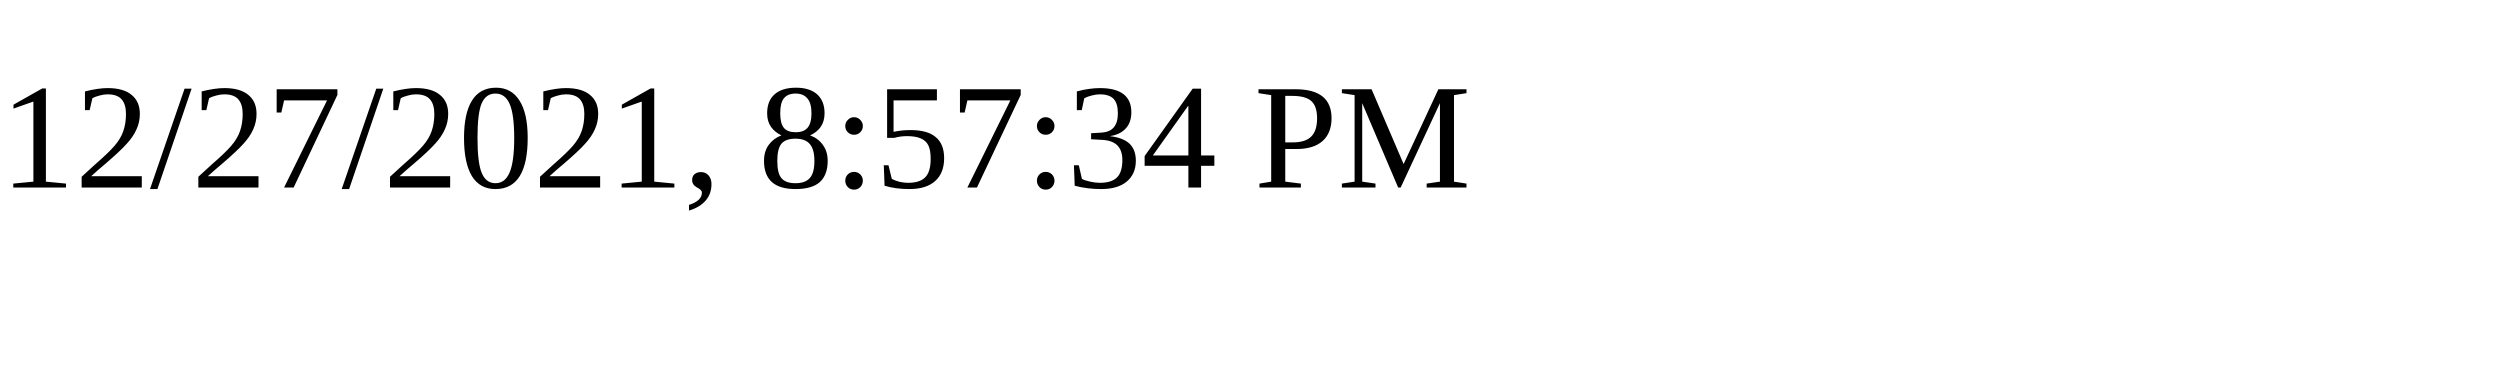
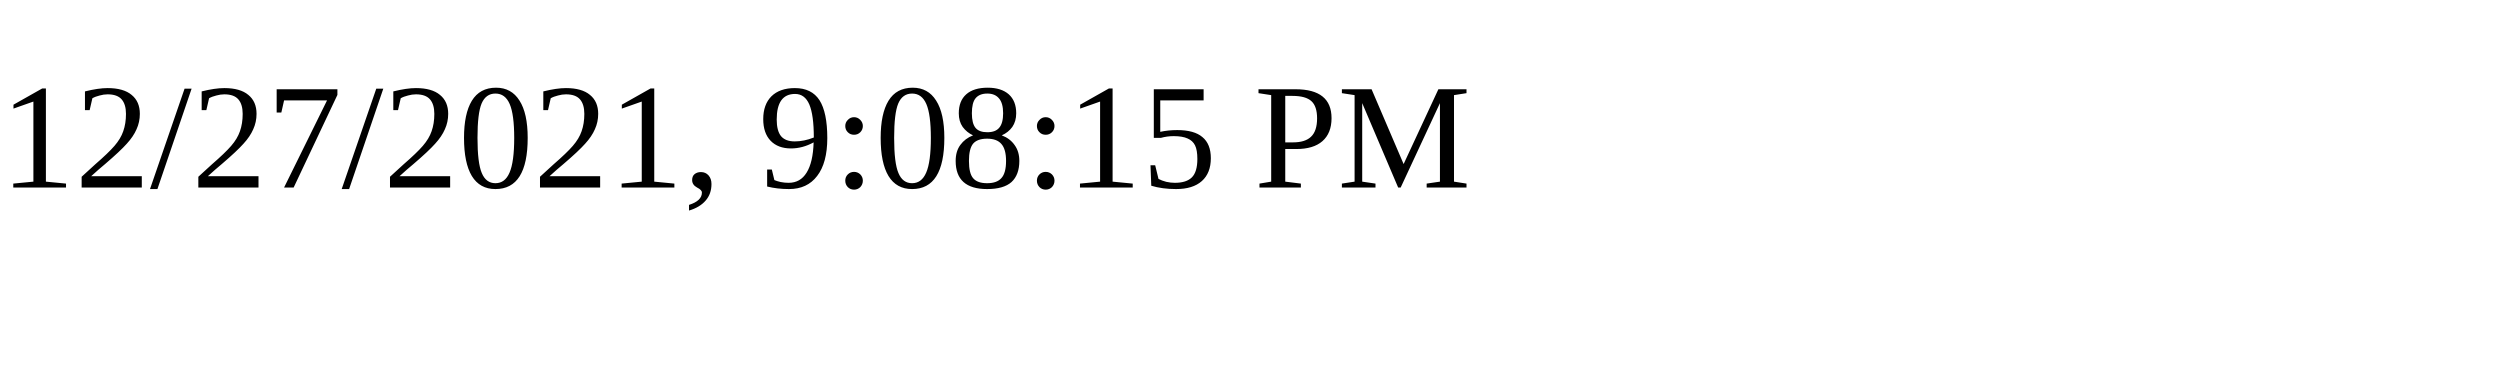
<svg xmlns="http://www.w3.org/2000/svg" height="30" width="200">
-   <text x="0" y="15">12/27/2021, 8:57:34 PM</text>
+   <text x="0" y="15">12/27/2021, 9:08:15 PM</text>
</svg>
